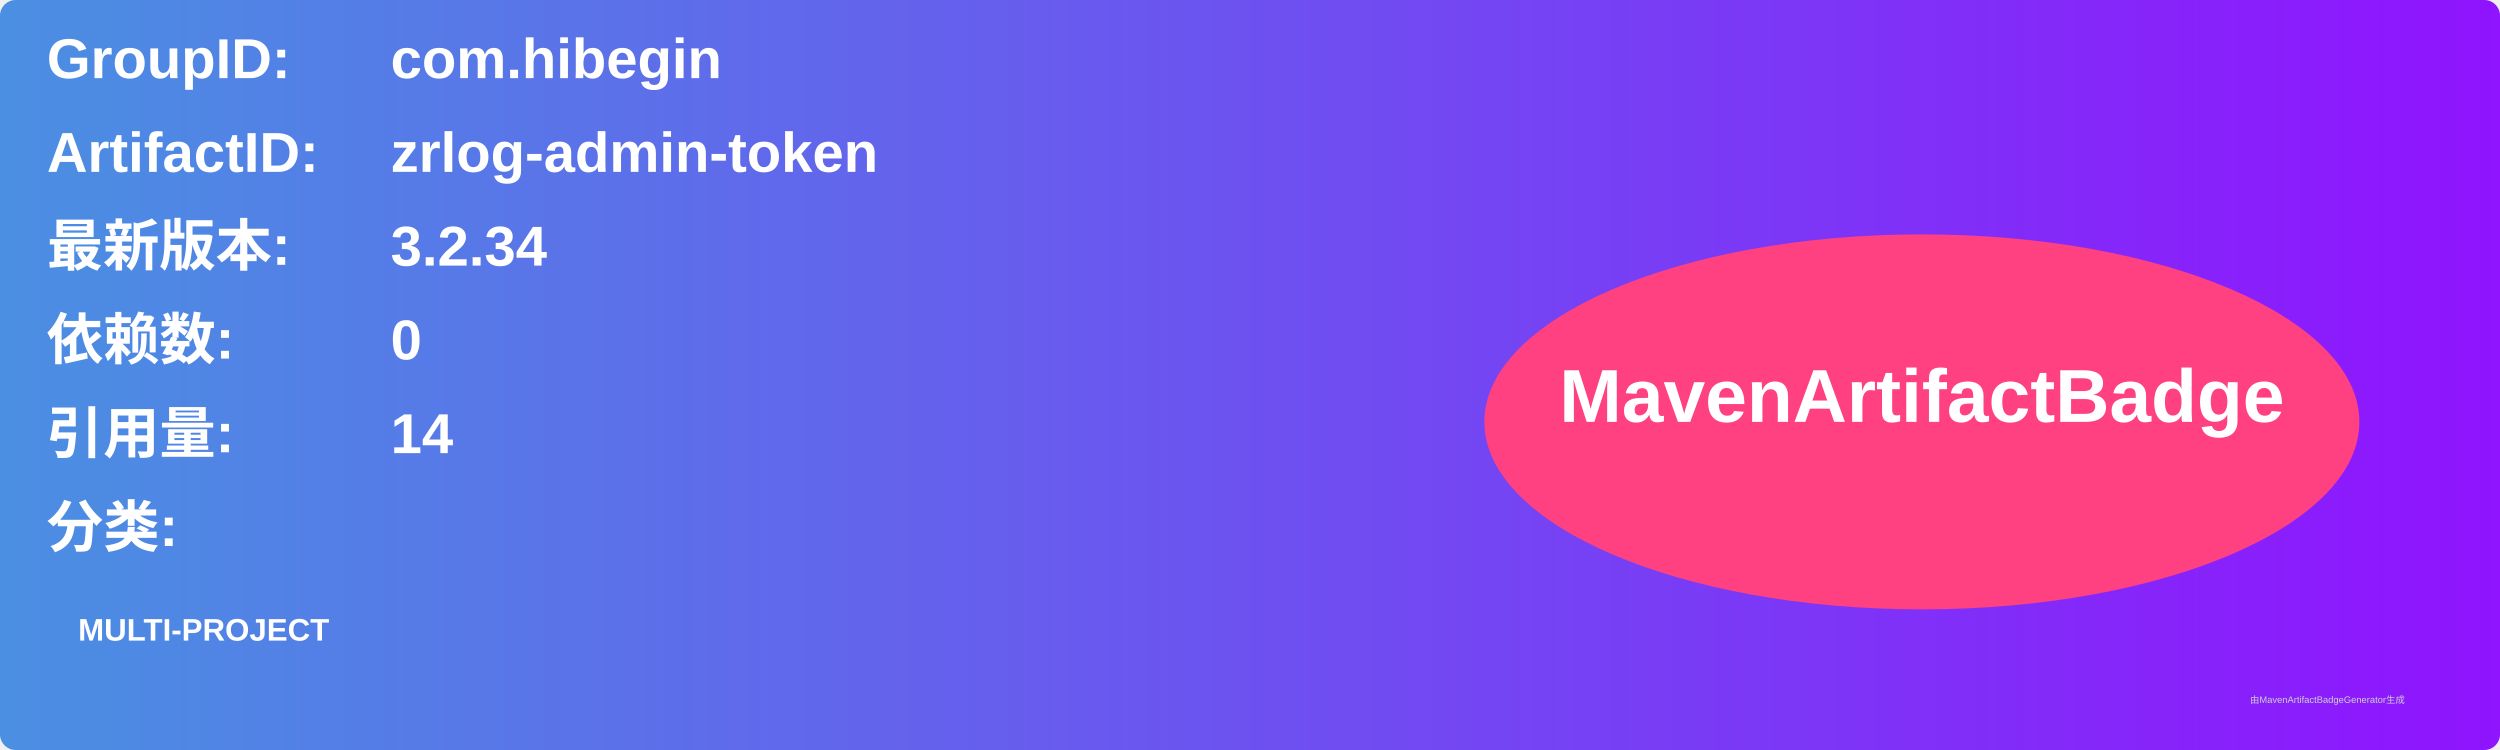
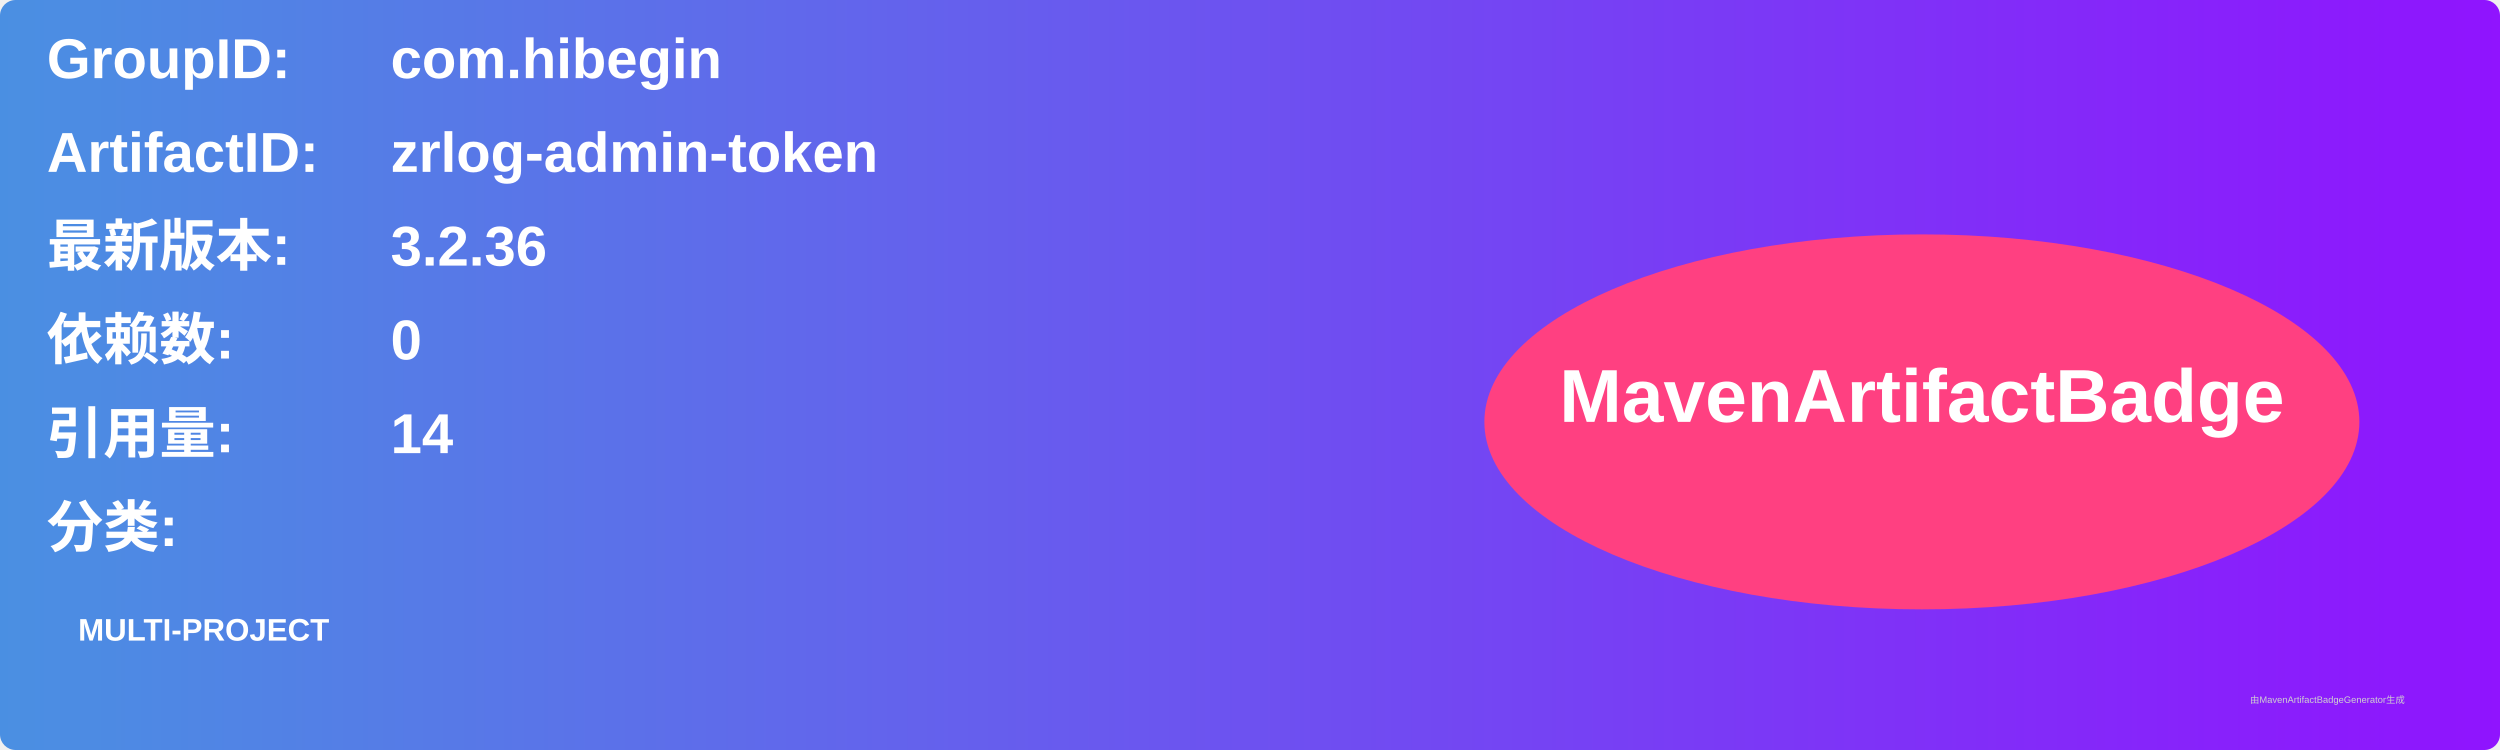
<svg xmlns="http://www.w3.org/2000/svg" width="800" height="240" viewBox="0 0 800 240">
  <linearGradient id="grad" x1="0%" y1="0%" x2="100%" y2="0%">
    <stop offset="0%" stop-color="#4a90e2" />
    <stop offset="100%" stop-color="#9013fe" />
  </linearGradient>
  <rect width="100%" height="100%" rx="5" ry="5" fill="url(#grad)" />
  <g transform="translate(15, 15)">
    <text x="0" y="10" font-family="Arial" font-size="18" fill="white" font-weight="bold" width="260">GroupID:</text>
    <text x="110" y="10" font-family="Arial" font-size="18" fill="white" font-weight="bold" width="460">com.hibegin</text>
    <text x="0" y="40" font-family="Arial" font-size="18" fill="white" font-weight="bold" width="260">ArtifactID:</text>
    <text x="110" y="40" font-family="Arial" font-size="18" fill="white" font-weight="bold" width="460">zrlog-admin-token</text>
    <text x="0" y="70" font-family="Arial" font-size="18" fill="white" font-weight="bold">最新版本:</text>
    <text x="110" y="70" font-family="Arial" font-size="18" fill="white" font-weight="bold">
-       <tspan font-weight="bold">3.2.34</tspan>
+       <tspan font-weight="bold">3.2.36</tspan>
    </text>
    <text x="0" y="100" font-family="Arial" font-size="18" fill="white" font-weight="bold">依赖数: </text>
    <text x="110" y="100" font-family="Arial" font-size="18" fill="white">
      <tspan font-weight="bold">0</tspan>
    </text>
    <text x="0" y="130" font-family="Arial" font-size="18" fill="white" font-weight="bold">引用量: </text>
    <text x="110" y="130" font-family="Arial" font-size="18" fill="white">
      <tspan font-weight="bold">14</tspan>
    </text>
    <text x="0" y="160" font-family="Arial" font-size="18" fill="white" font-weight="bold">分类:</text>
    <text x="10" y="190" font-family="Arial" font-size="10" fill="white">
      <tspan font-weight="bold">MULTI-PROJECT</tspan>
    </text>
    <ellipse cx="600" cy="120" rx="140" ry="60" fill="#ff4081" />
    <text x="600" y="120" text-anchor="middle" font-family="Arial" font-size="24" fill="white" font-weight="bold">MavenArtifactBadge</text>
  </g>
  <text x="720" y="225" font-family="Arial" font-size="3" fill="#d0d0d0">由MavenArtifactBadgeGenerator生成</text>
</svg>
